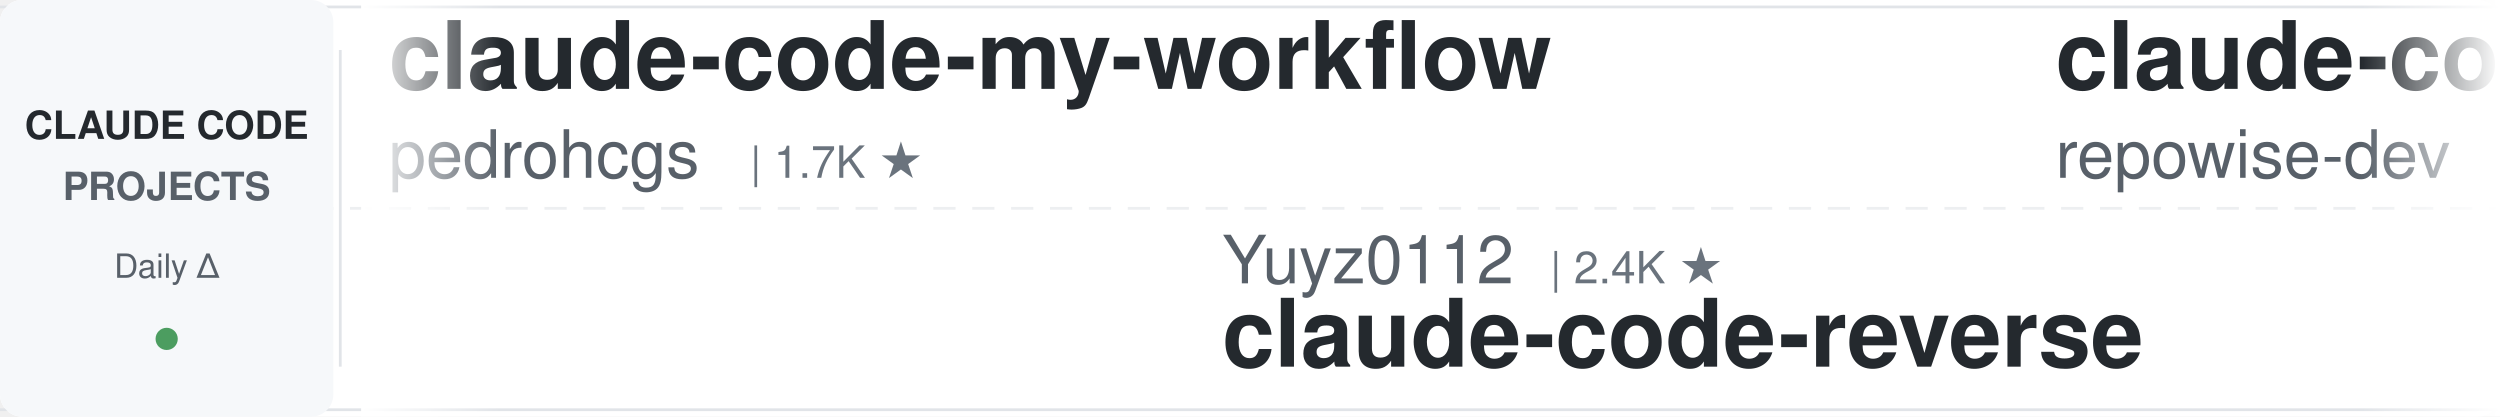
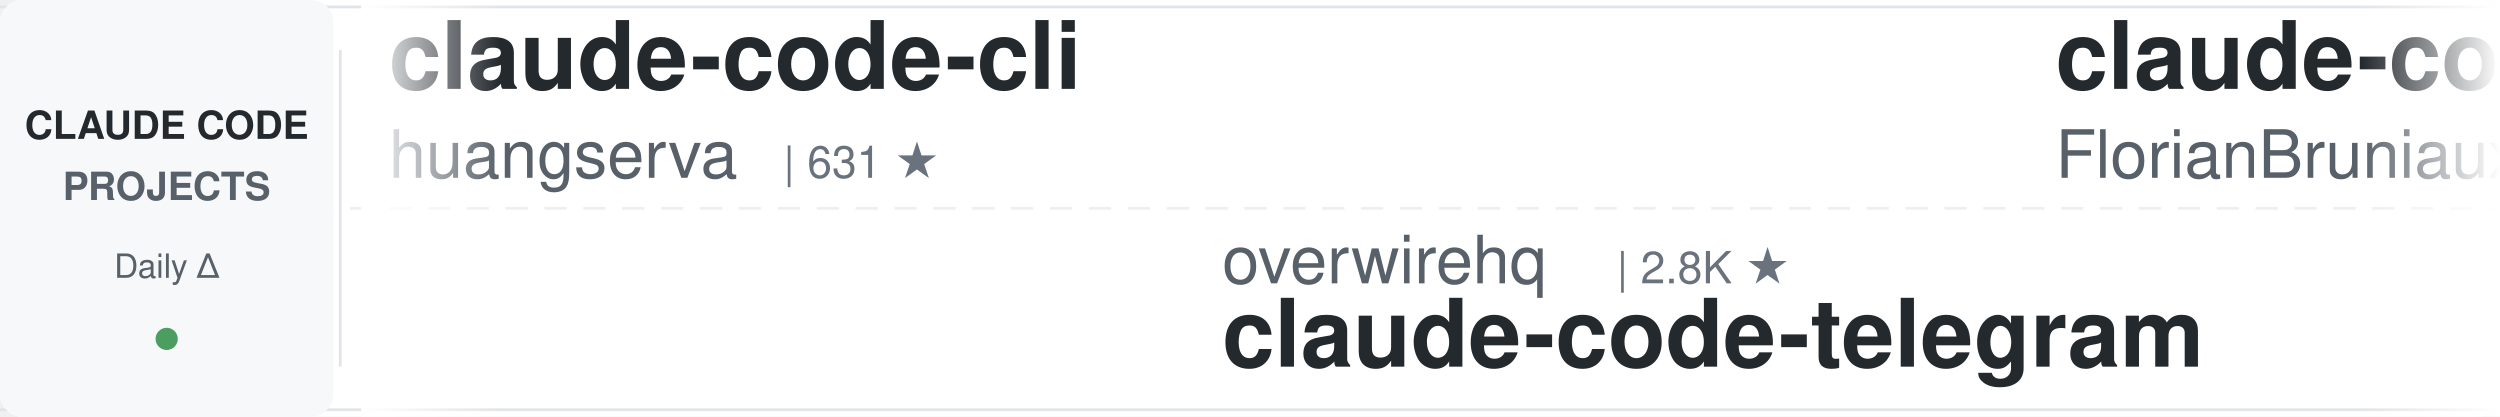
<svg xmlns="http://www.w3.org/2000/svg" width="900" height="150">
  <defs>
    <linearGradient id="leftFade" x1="0%" y1="0%" x2="100%" y2="0%">
      <stop offset="0%" style="stop-color:#ffffff;stop-opacity:1" />
      <stop offset="100%" style="stop-color:#ffffff;stop-opacity:0" />
    </linearGradient>
    <linearGradient id="rightFade" x1="0%" y1="0%" x2="100%" y2="0%">
      <stop offset="0%" style="stop-color:#ffffff;stop-opacity:0" />
      <stop offset="100%" style="stop-color:#ffffff;stop-opacity:1" />
    </linearGradient>
  </defs>
  <rect width="900" height="150" fill="#ffffff" rx="8" />
  <rect x="0" y="2" width="900" height="1" fill="#e1e4e8" />
  <rect x="0" y="147" width="900" height="1" fill="#e1e4e8" />
  <line x1="0" y1="75" x2="900" y2="75" stroke="#e1e4e8" stroke-width="1" stroke-dasharray="8 6" opacity="0.6" />
  <rect x="0" y="0" width="120" height="150" fill="#f6f8fa" rx="8" />
  <text x="60" y="50" font-family="-apple-system, BlinkMacSystemFont, 'Segoe UI', Helvetica, Arial, sans-serif" font-size="14" font-weight="600" fill="#24292e" text-anchor="middle">CLAUDE CODE</text>
  <text x="60" y="72" font-family="-apple-system, BlinkMacSystemFont, 'Segoe UI', Helvetica, Arial, sans-serif" font-size="14" font-weight="600" fill="#586069" text-anchor="middle">PROJECTS</text>
  <text x="60" y="100" font-family="-apple-system, BlinkMacSystemFont, 'Segoe UI', Helvetica, Arial, sans-serif" font-size="12" font-weight="500" fill="#586069" text-anchor="middle">Daily Δ</text>
  <circle cx="60" cy="122" r="4" fill="#22863a" opacity="0.8" />
  <rect x="122" y="18" width="1" height="114" fill="#e1e4e8" />
  <clipPath id="tickerClip">
    <rect x="130" y="0" width="770" height="150" />
  </clipPath>
  <g clip-path="url(#tickerClip)">
    <g id="tickerItems">
      <animateTransform attributeName="transform" attributeType="XML" type="translate" from="0 0" to="-3000 0" dur="54s" repeatCount="indefinite" />
      <g transform="translate(0, 0)">
-         <text x="140" y="32" font-family="-apple-system, BlinkMacSystemFont, 'Segoe UI', Helvetica, Arial, sans-serif" font-size="34" font-weight="600" fill="#24292e">claude-code-my-workflow</text>
-         <text x="140" y="64" font-family="-apple-system, BlinkMacSystemFont, 'Segoe UI', Helvetica, Arial, sans-serif" font-size="24" font-weight="400" fill="#586069">pedrohcgs</text>
-         <text x="270" y="64" font-family="-apple-system, BlinkMacSystemFont, 'Segoe UI', Helvetica, Arial, sans-serif" font-size="16" font-weight="500" fill="#6a737d">| 1.7K ★</text>
+         <text x="140" y="32" font-family="-apple-system, BlinkMacSystemFont, 'Segoe UI', Helvetica, Arial, sans-serif" font-size="34" font-weight="600" fill="#24292e">claude-code-cli</text>
+         <text x="140" y="64" font-family="-apple-system, BlinkMacSystemFont, 'Segoe UI', Helvetica, Arial, sans-serif" font-size="24" font-weight="400" fill="#586069">huangserva</text>
+         <text x="282" y="64" font-family="-apple-system, BlinkMacSystemFont, 'Segoe UI', Helvetica, Arial, sans-serif" font-size="16" font-weight="500" fill="#6a737d">| 631 ★</text>
      </g>
      <g transform="translate(300, 0)">
-         <text x="140" y="102" font-family="-apple-system, BlinkMacSystemFont, 'Segoe UI', Helvetica, Arial, sans-serif" font-size="24" font-weight="400" fill="#586069">Yuyz0112</text>
-         <text x="258" y="102" font-family="-apple-system, BlinkMacSystemFont, 'Segoe UI', Helvetica, Arial, sans-serif" font-size="16" font-weight="500" fill="#6a737d">| 2.4K ★</text>
-         <text x="140" y="132" font-family="-apple-system, BlinkMacSystemFont, 'Segoe UI', Helvetica, Arial, sans-serif" font-size="34" font-weight="600" fill="#24292e">claude-code-reverse</text>
-       </g>
-       <g transform="translate(600, 0)">
-         <text x="140" y="32" font-family="-apple-system, BlinkMacSystemFont, 'Segoe UI', Helvetica, Arial, sans-serif" font-size="34" font-weight="600" fill="#24292e">claude-code-prompts</text>
-         <text x="140" y="64" font-family="-apple-system, BlinkMacSystemFont, 'Segoe UI', Helvetica, Arial, sans-serif" font-size="24" font-weight="400" fill="#586069">repowise-dev</text>
-         <text x="306" y="64" font-family="-apple-system, BlinkMacSystemFont, 'Segoe UI', Helvetica, Arial, sans-serif" font-size="16" font-weight="500" fill="#6a737d">| 1.2K ★</text>
-       </g>
-       <g transform="translate(900, 0)">
        <text x="140" y="102" font-family="-apple-system, BlinkMacSystemFont, 'Segoe UI', Helvetica, Arial, sans-serif" font-size="24" font-weight="400" fill="#586069">overwirehq</text>
        <text x="282" y="102" font-family="-apple-system, BlinkMacSystemFont, 'Segoe UI', Helvetica, Arial, sans-serif" font-size="16" font-weight="500" fill="#6a737d">| 2.8K ★</text>
        <text x="140" y="132" font-family="-apple-system, BlinkMacSystemFont, 'Segoe UI', Helvetica, Arial, sans-serif" font-size="34" font-weight="600" fill="#24292e">claude-code-telegram</text>
      </g>
+       <g transform="translate(600, 0)">
+         <text x="140" y="32" font-family="-apple-system, BlinkMacSystemFont, 'Segoe UI', Helvetica, Arial, sans-serif" font-size="34" font-weight="600" fill="#24292e">claude-code-ultimate-gui...</text>
+         <text x="140" y="64" font-family="-apple-system, BlinkMacSystemFont, 'Segoe UI', Helvetica, Arial, sans-serif" font-size="24" font-weight="400" fill="#586069">FlorianBruniaux</text>
+         <text x="342" y="64" font-family="-apple-system, BlinkMacSystemFont, 'Segoe UI', Helvetica, Arial, sans-serif" font-size="16" font-weight="500" fill="#6a737d">| 6.4K ★</text>
+       </g>
+       <g transform="translate(900, 0)">
+         <text x="140" y="102" font-family="-apple-system, BlinkMacSystemFont, 'Segoe UI', Helvetica, Arial, sans-serif" font-size="24" font-weight="400" fill="#586069">digitalsamba</text>
+         <text x="306" y="102" font-family="-apple-system, BlinkMacSystemFont, 'Segoe UI', Helvetica, Arial, sans-serif" font-size="16" font-weight="500" fill="#6a737d">| 2.4K ★</text>
+         <text x="140" y="132" font-family="-apple-system, BlinkMacSystemFont, 'Segoe UI', Helvetica, Arial, sans-serif" font-size="34" font-weight="600" fill="#24292e">claude-code-video-toolki...</text>
+       </g>
      <g transform="translate(1200, 0)">
-         <text x="140" y="32" font-family="-apple-system, BlinkMacSystemFont, 'Segoe UI', Helvetica, Arial, sans-serif" font-size="34" font-weight="600" fill="#24292e">everything-claude-code</text>
-         <text x="140" y="64" font-family="-apple-system, BlinkMacSystemFont, 'Segoe UI', Helvetica, Arial, sans-serif" font-size="24" font-weight="400" fill="#586069">WorldFlowAI</text>
-         <text x="294" y="64" font-family="-apple-system, BlinkMacSystemFont, 'Segoe UI', Helvetica, Arial, sans-serif" font-size="16" font-weight="500" fill="#6a737d">| 5.9K ★</text>
+         <text x="140" y="32" font-family="-apple-system, BlinkMacSystemFont, 'Segoe UI', Helvetica, Arial, sans-serif" font-size="34" font-weight="600" fill="#24292e">ClaudeCode-Portable</text>
+         <text x="140" y="64" font-family="-apple-system, BlinkMacSystemFont, 'Segoe UI', Helvetica, Arial, sans-serif" font-size="24" font-weight="400" fill="#586069">techjarves</text>
+         <text x="282" y="64" font-family="-apple-system, BlinkMacSystemFont, 'Segoe UI', Helvetica, Arial, sans-serif" font-size="16" font-weight="500" fill="#6a737d">| 1.6K ★</text>
      </g>
      <g transform="translate(1500, 0)">
-         <text x="140" y="102" font-family="-apple-system, BlinkMacSystemFont, 'Segoe UI', Helvetica, Arial, sans-serif" font-size="24" font-weight="400" fill="#586069">edmund-io</text>
-         <text x="270" y="102" font-family="-apple-system, BlinkMacSystemFont, 'Segoe UI', Helvetica, Arial, sans-serif" font-size="16" font-weight="500" fill="#6a737d">| 1.5K ★</text>
-         <text x="140" y="132" font-family="-apple-system, BlinkMacSystemFont, 'Segoe UI', Helvetica, Arial, sans-serif" font-size="34" font-weight="600" fill="#24292e">edmunds-claude-code</text>
+         <text x="140" y="102" font-family="-apple-system, BlinkMacSystemFont, 'Segoe UI', Helvetica, Arial, sans-serif" font-size="24" font-weight="400" fill="#586069">kodu-ai</text>
+         <text x="246" y="102" font-family="-apple-system, BlinkMacSystemFont, 'Segoe UI', Helvetica, Arial, sans-serif" font-size="16" font-weight="500" fill="#6a737d">| 5.2K ★</text>
+         <text x="140" y="132" font-family="-apple-system, BlinkMacSystemFont, 'Segoe UI', Helvetica, Arial, sans-serif" font-size="34" font-weight="600" fill="#24292e">claude-coder</text>
      </g>
      <g transform="translate(1800, 0)">
-         <text x="140" y="32" font-family="-apple-system, BlinkMacSystemFont, 'Segoe UI', Helvetica, Arial, sans-serif" font-size="34" font-weight="600" fill="#24292e">Claude-Code-Game-Studios</text>
-         <text x="140" y="64" font-family="-apple-system, BlinkMacSystemFont, 'Segoe UI', Helvetica, Arial, sans-serif" font-size="24" font-weight="400" fill="#586069">Donchitos</text>
-         <text x="270" y="64" font-family="-apple-system, BlinkMacSystemFont, 'Segoe UI', Helvetica, Arial, sans-serif" font-size="16" font-weight="500" fill="#6a737d">| 35.3K ★</text>
+         <text x="140" y="32" font-family="-apple-system, BlinkMacSystemFont, 'Segoe UI', Helvetica, Arial, sans-serif" font-size="34" font-weight="600" fill="#24292e">claude-code-rev</text>
+         <text x="140" y="64" font-family="-apple-system, BlinkMacSystemFont, 'Segoe UI', Helvetica, Arial, sans-serif" font-size="24" font-weight="400" fill="#586069">oboard</text>
+         <text x="234" y="64" font-family="-apple-system, BlinkMacSystemFont, 'Segoe UI', Helvetica, Arial, sans-serif" font-size="16" font-weight="500" fill="#6a737d">| 3.3K ★</text>
      </g>
      <g transform="translate(2100, 0)">
-         <text x="140" y="102" font-family="-apple-system, BlinkMacSystemFont, 'Segoe UI', Helvetica, Arial, sans-serif" font-size="24" font-weight="400" fill="#586069">liuup</text>
-         <text x="222" y="102" font-family="-apple-system, BlinkMacSystemFont, 'Segoe UI', Helvetica, Arial, sans-serif" font-size="16" font-weight="500" fill="#6a737d">| 4.1K ★</text>
-         <text x="140" y="132" font-family="-apple-system, BlinkMacSystemFont, 'Segoe UI', Helvetica, Arial, sans-serif" font-size="34" font-weight="600" fill="#24292e">claude-code-analysis</text>
+         <text x="140" y="102" font-family="-apple-system, BlinkMacSystemFont, 'Segoe UI', Helvetica, Arial, sans-serif" font-size="24" font-weight="400" fill="#586069">zebbern</text>
+         <text x="246" y="102" font-family="-apple-system, BlinkMacSystemFont, 'Segoe UI', Helvetica, Arial, sans-serif" font-size="16" font-weight="500" fill="#6a737d">| 4.7K ★</text>
+         <text x="140" y="132" font-family="-apple-system, BlinkMacSystemFont, 'Segoe UI', Helvetica, Arial, sans-serif" font-size="34" font-weight="600" fill="#24292e">claude-code-guide</text>
      </g>
      <g transform="translate(2400, 0)">
-         <text x="140" y="32" font-family="-apple-system, BlinkMacSystemFont, 'Segoe UI', Helvetica, Arial, sans-serif" font-size="34" font-weight="600" fill="#24292e">claude-code-skills</text>
-         <text x="140" y="64" font-family="-apple-system, BlinkMacSystemFont, 'Segoe UI', Helvetica, Arial, sans-serif" font-size="24" font-weight="400" fill="#586069">daymade</text>
-         <text x="246" y="64" font-family="-apple-system, BlinkMacSystemFont, 'Segoe UI', Helvetica, Arial, sans-serif" font-size="16" font-weight="500" fill="#6a737d">| 1.5K ★</text>
+         <text x="140" y="32" font-family="-apple-system, BlinkMacSystemFont, 'Segoe UI', Helvetica, Arial, sans-serif" font-size="34" font-weight="600" fill="#24292e">awesome-claude-code-tool...</text>
+         <text x="140" y="64" font-family="-apple-system, BlinkMacSystemFont, 'Segoe UI', Helvetica, Arial, sans-serif" font-size="24" font-weight="400" fill="#586069">rohitg00</text>
+         <text x="258" y="64" font-family="-apple-system, BlinkMacSystemFont, 'Segoe UI', Helvetica, Arial, sans-serif" font-size="16" font-weight="500" fill="#6a737d">| 2.8K ★</text>
      </g>
      <g transform="translate(2700, 0)">
-         <text x="140" y="102" font-family="-apple-system, BlinkMacSystemFont, 'Segoe UI', Helvetica, Arial, sans-serif" font-size="24" font-weight="400" fill="#586069">anthropics</text>
-         <text x="282" y="102" font-family="-apple-system, BlinkMacSystemFont, 'Segoe UI', Helvetica, Arial, sans-serif" font-size="16" font-weight="500" fill="#6a737d">| 6.7K ★</text>
-         <text x="140" y="132" font-family="-apple-system, BlinkMacSystemFont, 'Segoe UI', Helvetica, Arial, sans-serif" font-size="34" font-weight="600" fill="#24292e">claude-code-security-rev...</text>
+         <text x="140" y="102" font-family="-apple-system, BlinkMacSystemFont, 'Segoe UI', Helvetica, Arial, sans-serif" font-size="24" font-weight="400" fill="#586069">shanraisshan</text>
+         <text x="306" y="102" font-family="-apple-system, BlinkMacSystemFont, 'Segoe UI', Helvetica, Arial, sans-serif" font-size="16" font-weight="500" fill="#6a737d">| 68.6K ★</text>
+         <text x="140" y="132" font-family="-apple-system, BlinkMacSystemFont, 'Segoe UI', Helvetica, Arial, sans-serif" font-size="34" font-weight="600" fill="#24292e">claude-code-best-practic...</text>
      </g>
      <g transform="translate(3000, 0)">
-         <text x="140" y="32" font-family="-apple-system, BlinkMacSystemFont, 'Segoe UI', Helvetica, Arial, sans-serif" font-size="34" font-weight="600" fill="#24292e">claude-code-my-workflow</text>
-         <text x="140" y="64" font-family="-apple-system, BlinkMacSystemFont, 'Segoe UI', Helvetica, Arial, sans-serif" font-size="24" font-weight="400" fill="#586069">pedrohcgs</text>
-         <text x="270" y="64" font-family="-apple-system, BlinkMacSystemFont, 'Segoe UI', Helvetica, Arial, sans-serif" font-size="16" font-weight="500" fill="#6a737d">| 1.7K ★</text>
+         <text x="140" y="32" font-family="-apple-system, BlinkMacSystemFont, 'Segoe UI', Helvetica, Arial, sans-serif" font-size="34" font-weight="600" fill="#24292e">claude-code-cli</text>
+         <text x="140" y="64" font-family="-apple-system, BlinkMacSystemFont, 'Segoe UI', Helvetica, Arial, sans-serif" font-size="24" font-weight="400" fill="#586069">huangserva</text>
+         <text x="282" y="64" font-family="-apple-system, BlinkMacSystemFont, 'Segoe UI', Helvetica, Arial, sans-serif" font-size="16" font-weight="500" fill="#6a737d">| 631 ★</text>
      </g>
      <g transform="translate(3300, 0)">
-         <text x="140" y="102" font-family="-apple-system, BlinkMacSystemFont, 'Segoe UI', Helvetica, Arial, sans-serif" font-size="24" font-weight="400" fill="#586069">Yuyz0112</text>
-         <text x="258" y="102" font-family="-apple-system, BlinkMacSystemFont, 'Segoe UI', Helvetica, Arial, sans-serif" font-size="16" font-weight="500" fill="#6a737d">| 2.4K ★</text>
-         <text x="140" y="132" font-family="-apple-system, BlinkMacSystemFont, 'Segoe UI', Helvetica, Arial, sans-serif" font-size="34" font-weight="600" fill="#24292e">claude-code-reverse</text>
-       </g>
-       <g transform="translate(3600, 0)">
-         <text x="140" y="32" font-family="-apple-system, BlinkMacSystemFont, 'Segoe UI', Helvetica, Arial, sans-serif" font-size="34" font-weight="600" fill="#24292e">claude-code-prompts</text>
-         <text x="140" y="64" font-family="-apple-system, BlinkMacSystemFont, 'Segoe UI', Helvetica, Arial, sans-serif" font-size="24" font-weight="400" fill="#586069">repowise-dev</text>
-         <text x="306" y="64" font-family="-apple-system, BlinkMacSystemFont, 'Segoe UI', Helvetica, Arial, sans-serif" font-size="16" font-weight="500" fill="#6a737d">| 1.2K ★</text>
-       </g>
-       <g transform="translate(3900, 0)">
        <text x="140" y="102" font-family="-apple-system, BlinkMacSystemFont, 'Segoe UI', Helvetica, Arial, sans-serif" font-size="24" font-weight="400" fill="#586069">overwirehq</text>
        <text x="282" y="102" font-family="-apple-system, BlinkMacSystemFont, 'Segoe UI', Helvetica, Arial, sans-serif" font-size="16" font-weight="500" fill="#6a737d">| 2.8K ★</text>
        <text x="140" y="132" font-family="-apple-system, BlinkMacSystemFont, 'Segoe UI', Helvetica, Arial, sans-serif" font-size="34" font-weight="600" fill="#24292e">claude-code-telegram</text>
+       </g>
+       <g transform="translate(3600, 0)">
+         <text x="140" y="32" font-family="-apple-system, BlinkMacSystemFont, 'Segoe UI', Helvetica, Arial, sans-serif" font-size="34" font-weight="600" fill="#24292e">claude-code-ultimate-gui...</text>
+         <text x="140" y="64" font-family="-apple-system, BlinkMacSystemFont, 'Segoe UI', Helvetica, Arial, sans-serif" font-size="24" font-weight="400" fill="#586069">FlorianBruniaux</text>
+         <text x="342" y="64" font-family="-apple-system, BlinkMacSystemFont, 'Segoe UI', Helvetica, Arial, sans-serif" font-size="16" font-weight="500" fill="#6a737d">| 6.4K ★</text>
+       </g>
+       <g transform="translate(3900, 0)">
+         <text x="140" y="102" font-family="-apple-system, BlinkMacSystemFont, 'Segoe UI', Helvetica, Arial, sans-serif" font-size="24" font-weight="400" fill="#586069">digitalsamba</text>
+         <text x="306" y="102" font-family="-apple-system, BlinkMacSystemFont, 'Segoe UI', Helvetica, Arial, sans-serif" font-size="16" font-weight="500" fill="#6a737d">| 2.4K ★</text>
+         <text x="140" y="132" font-family="-apple-system, BlinkMacSystemFont, 'Segoe UI', Helvetica, Arial, sans-serif" font-size="34" font-weight="600" fill="#24292e">claude-code-video-toolki...</text>
      </g>
    </g>
  </g>
  <rect x="130" y="0" width="50" height="150" fill="url(#leftFade)" />
  <rect x="850" y="0" width="50" height="150" fill="url(#rightFade)" />
</svg>
